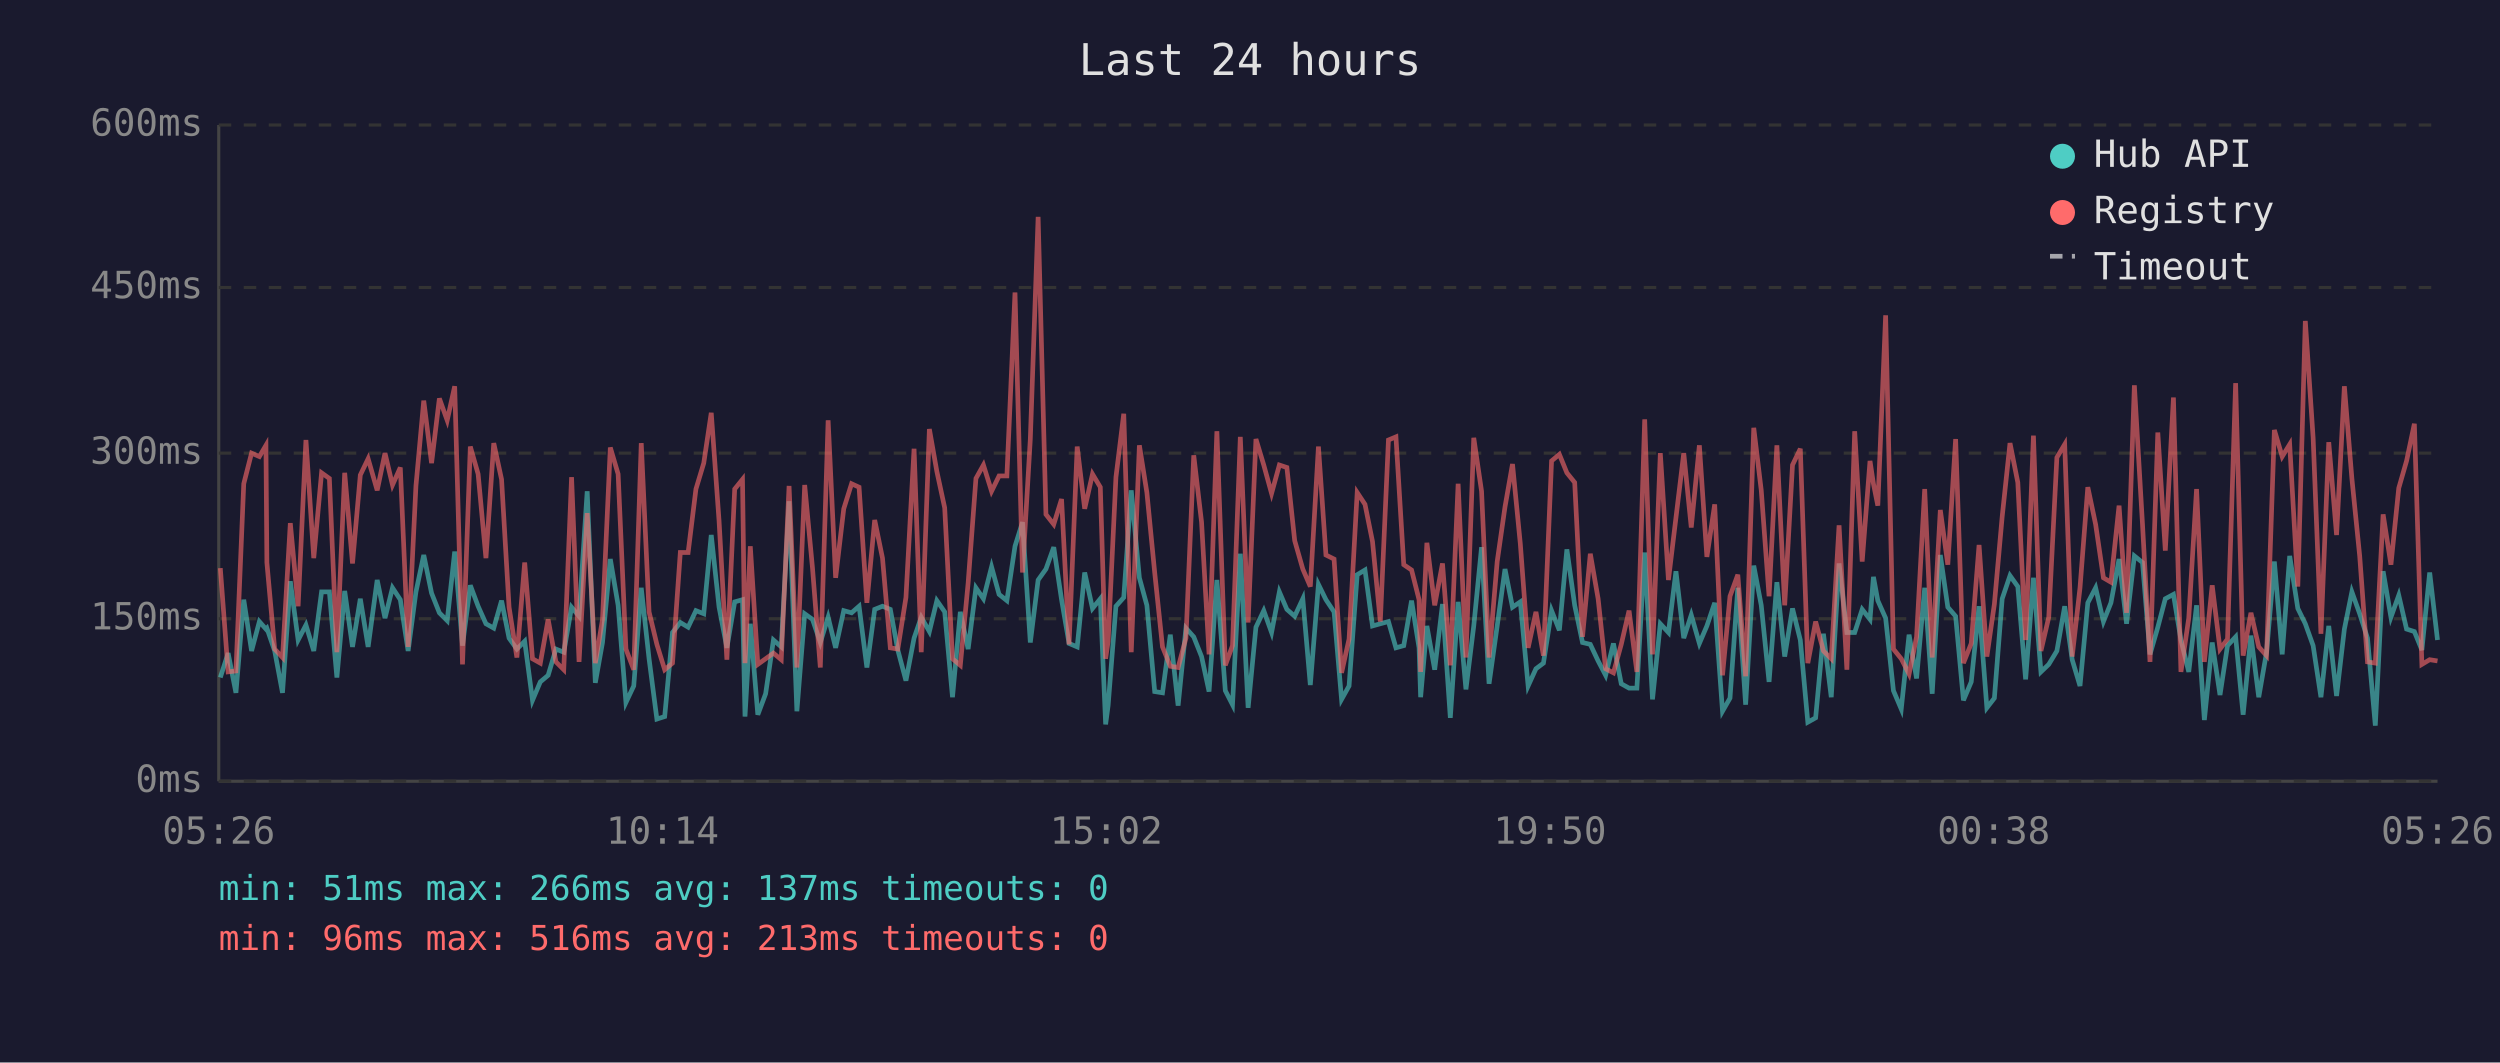
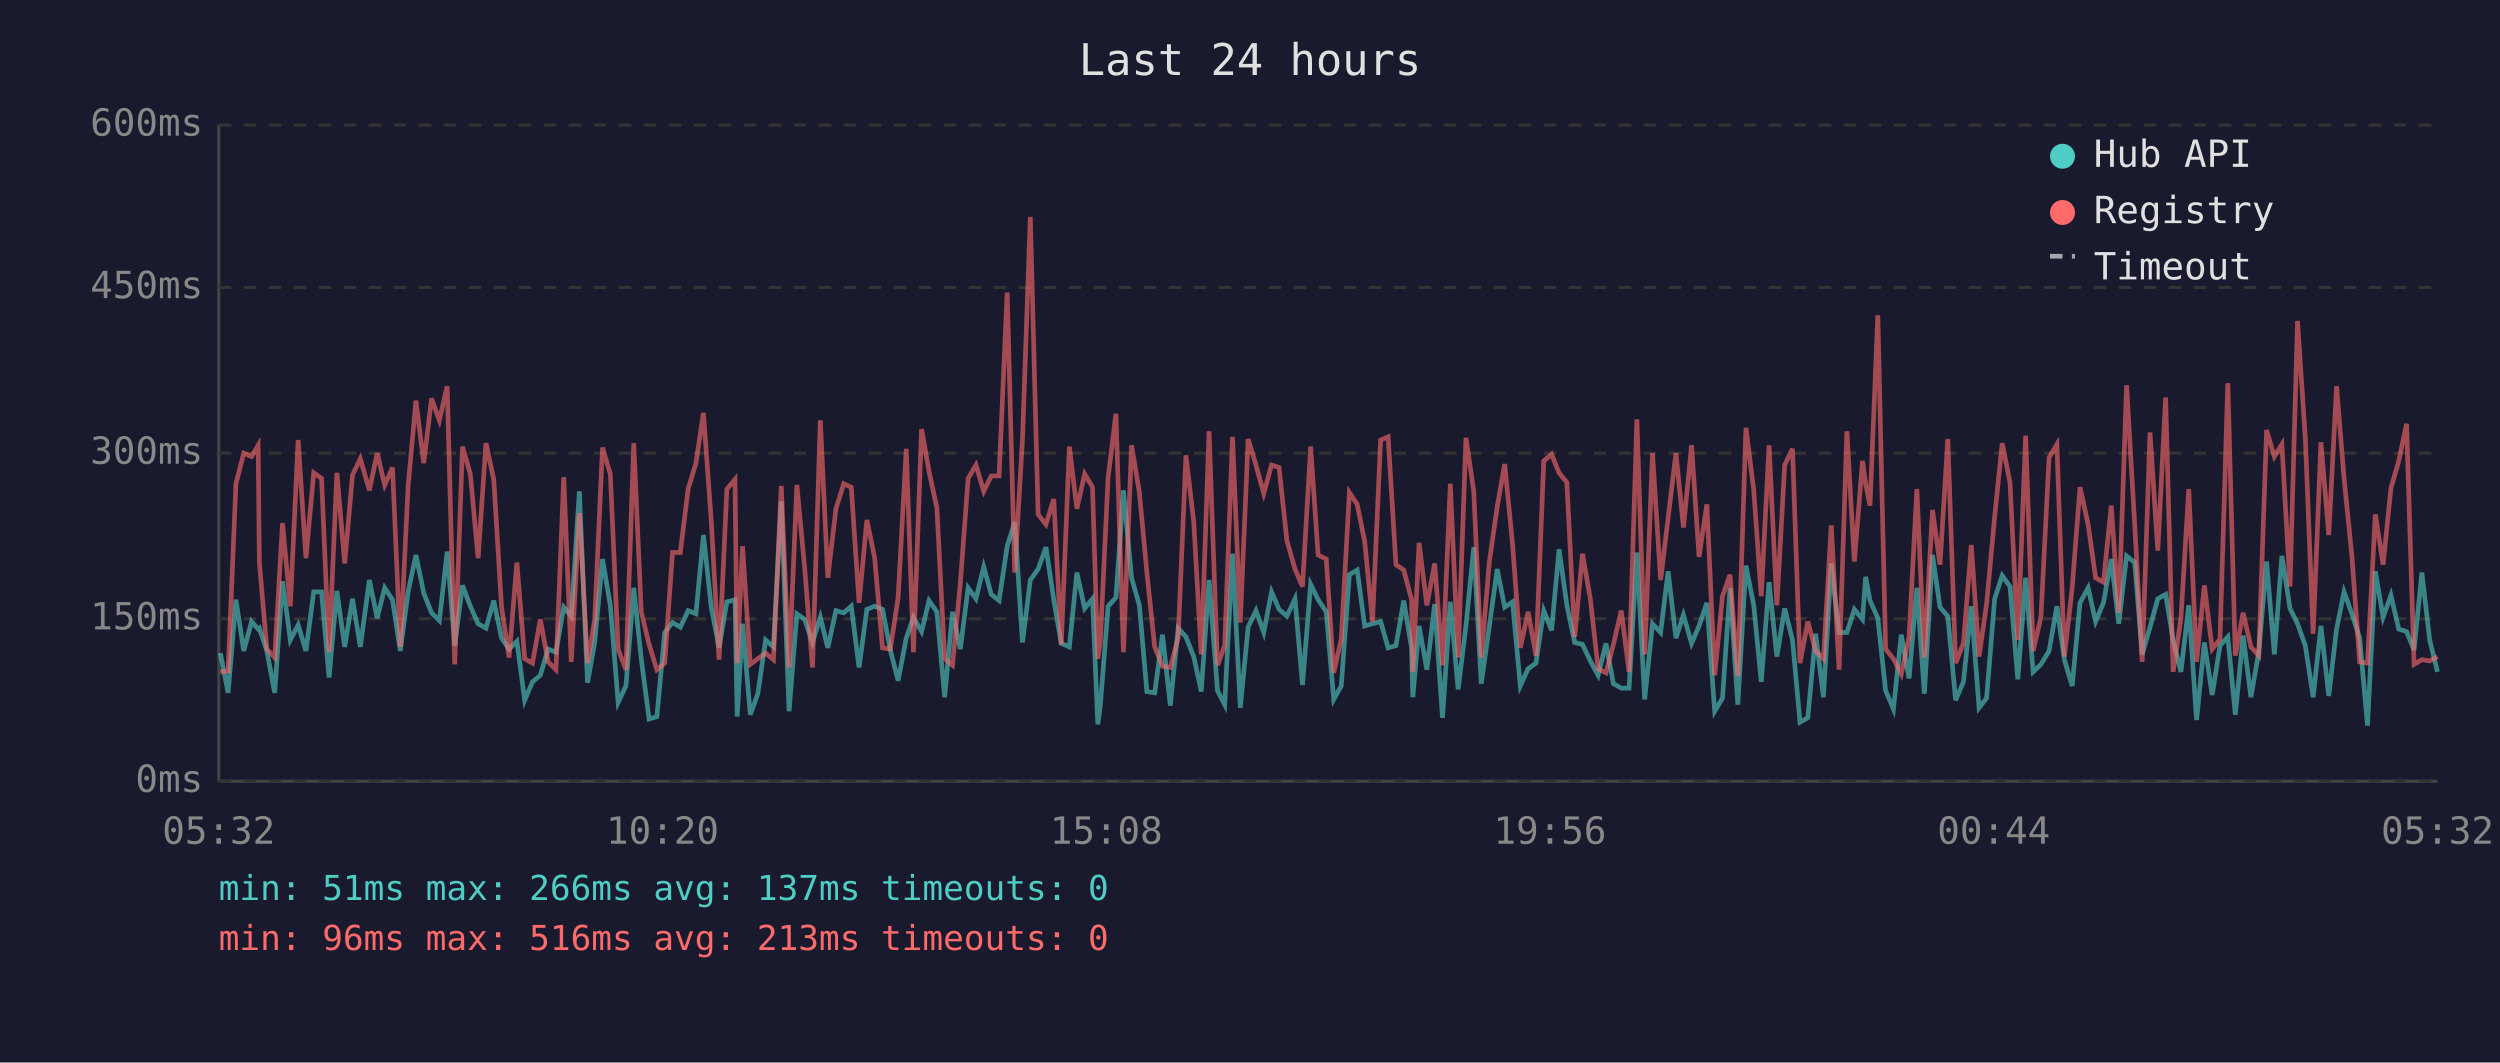
<svg xmlns="http://www.w3.org/2000/svg" viewBox="0 0 800 340" font-family="monospace" font-size="12">
  <rect width="800" height="340" fill="#1a1a2e" />
  <text x="400" y="24" fill="#e0e0e0" font-size="14" text-anchor="middle">Last 24 hours</text>
  <line x1="70" y1="40" x2="70" y2="250" stroke="#444" stroke-width="1" />
  <line x1="70" y1="250" x2="780" y2="250" stroke="#444" stroke-width="1" />
  <line x1="70" y1="250" x2="780" y2="250" stroke="#333" stroke-width="1" stroke-dasharray="4" />
  <text x="65" y="250" fill="#888" text-anchor="end" dominant-baseline="middle">0ms</text>
  <line x1="70" y1="198" x2="780" y2="198" stroke="#333" stroke-width="1" stroke-dasharray="4" />
  <text x="65" y="198" fill="#888" text-anchor="end" dominant-baseline="middle">150ms</text>
  <line x1="70" y1="145" x2="780" y2="145" stroke="#333" stroke-width="1" stroke-dasharray="4" />
  <text x="65" y="145" fill="#888" text-anchor="end" dominant-baseline="middle">300ms</text>
  <line x1="70" y1="92" x2="780" y2="92" stroke="#333" stroke-width="1" stroke-dasharray="4" />
  <text x="65" y="92" fill="#888" text-anchor="end" dominant-baseline="middle">450ms</text>
  <line x1="70" y1="40" x2="780" y2="40" stroke="#333" stroke-width="1" stroke-dasharray="4" />
  <text x="65" y="40" fill="#888" text-anchor="end" dominant-baseline="middle">600ms</text>
-   <text x="70" y="270" fill="#888" text-anchor="middle">05:26</text>
-   <text x="212" y="270" fill="#888" text-anchor="middle">10:14</text>
-   <text x="354" y="270" fill="#888" text-anchor="middle">15:02</text>
-   <text x="496" y="270" fill="#888" text-anchor="middle">19:50</text>
-   <text x="638" y="270" fill="#888" text-anchor="middle">00:38</text>
-   <text x="780" y="270" fill="#888" text-anchor="middle">05:26</text>
-   <polyline points="70.5,216.8 73.0,209.0 75.5,221.7 78.0,191.9 80.5,208.3 83.0,198.9 85.1,201.3 85.4,201.0 87.9,208.3 90.4,221.7 92.9,186.0 95.4,204.8 97.9,200.0 100.4,208.3 102.9,189.4 105.4,189.4 107.8,216.8 110.3,189.1 112.8,207.0 115.3,191.6 117.8,207.0 120.7,185.6 123.2,197.8 125.6,188.1 128.1,191.9 130.6,208.3 133.1,189.4 135.6,177.6 138.1,189.8 140.6,196.1 143.1,198.6 145.5,176.5 148.0,206.6 150.5,187.3 153.0,194.0 155.5,199.6 158.0,201.0 160.5,192.2 162.9,204.2 165.4,207.7 167.9,205.2 170.4,224.1 172.9,218.2 175.4,216.1 177.9,207.7 180.4,208.7 182.9,194.3 185.3,197.2 187.9,157.2 190.5,218.5 192.8,205.6 195.3,178.9 197.8,193.7 200.3,224.8 202.8,219.5 205.2,188.1 207.7,210.8 210.2,230.1 212.7,229.3 215.2,202.4 217.7,199.2 220.2,200.7 222.7,195.4 225.2,196.4 227.6,171.2 230.1,194.3 232.6,207.3 235.1,192.6 237.6,191.9 238.4,229.3 240.1,199.6 242.5,228.7 245.0,222.0 247.5,204.8 250.0,207.0 252.5,160.4 255.0,227.6 257.5,196.4 260.0,198.2 262.5,205.6 265.0,197.5 267.4,207.3 270.0,195.4 272.5,196.1 274.9,194.0 277.4,213.6 279.9,195.0 282.4,194.0 284.9,195.0 287.3,208.0 289.9,217.8 292.5,204.2 294.8,197.5 297.4,202.1 299.8,192.2 302.3,195.8 304.8,223.1 307.3,195.8 309.8,207.7 312.3,188.1 314.7,191.6 317.3,181.4 319.7,190.2 322.2,192.2 324.8,174.8 327.2,167.1 329.7,205.6 332.2,185.6 334.7,182.1 337.2,175.1 339.7,191.9 342.1,205.9 344.7,207.0 347.1,183.2 349.6,194.7 352.1,191.6 353.8,231.8 354.6,225.8 357.1,194.0 359.6,191.2 362.0,156.9 364.6,184.9 367.0,193.7 369.5,221.3 372.0,221.7 374.5,203.1 377.0,225.8 379.5,201.0 382.0,203.8 384.5,210.1 386.9,221.3 389.4,185.6 392.1,221.0 394.4,225.5 396.9,177.2 399.4,226.5 401.9,200.7 404.4,195.4 406.9,202.4 409.4,189.4 411.8,195.0 414.3,197.2 416.9,191.6 419.3,219.2 421.9,187.0 424.3,191.9 426.9,195.8 429.3,223.8 431.7,219.5 434.3,183.9 436.8,182.4 439.2,200.3 441.7,199.6 444.3,198.9 446.7,207.3 449.2,206.6 451.7,192.2 454.1,207.3 454.6,223.1 456.6,200.3 459.1,214.3 461.6,193.3 464.1,229.7 466.6,192.6 469.1,220.6 471.6,200.3 474.1,175.1 476.5,218.8 479.1,200.3 481.6,182.1 484.0,194.3 486.5,192.6 489.0,219.5 491.5,214.0 493.9,212.2 496.5,195.4 499.0,201.7 501.4,175.8 503.9,193.7 506.4,205.6 508.9,206.2 511.4,211.5 513.8,216.1 516.3,205.9 518.8,218.8 521.3,220.2 523.8,220.2 526.3,176.8 528.8,223.8 531.3,199.6 533.9,202.4 536.3,182.8 538.8,204.2 541.2,196.8 543.8,205.9 546.2,200.3 548.7,192.9 551.2,227.6 553.6,223.4 556.1,188.1 558.6,225.5 561.2,181.0 563.6,193.7 566.1,218.2 568.6,186.3 571.1,210.1 573.6,194.7 576.1,204.8 578.5,231.1 581.0,229.7 583.5,202.8 586.0,223.1 588.5,180.3 591.0,202.4 593.5,202.4 595.9,195.0 598.4,198.2 599.5,184.6 600.9,192.2 603.4,197.8 605.9,221.0 608.4,226.9 610.9,203.1 613.3,217.1 615.9,188.1 618.3,222.0 620.9,177.6 623.3,194.3 625.8,197.2 628.3,224.1 630.8,218.2 633.3,194.0 635.8,226.5 638.2,223.4 640.7,191.6 643.2,184.2 645.7,187.7 648.2,217.4 650.7,184.9 653.1,215.0 655.6,212.6 658.2,208.3 660.7,194.0 663.1,211.1 665.6,219.5 668.1,192.9 670.6,188.1 673.1,198.9 675.5,192.9 678.1,178.9 680.5,199.6 683.0,177.9 685.6,180.0 688.0,209.4 690.5,200.7 692.9,191.6 695.5,190.2 697.9,204.8 700.4,215.0 702.9,193.7 705.4,230.4 707.9,205.6 710.4,222.4 712.8,206.6 715.4,203.8 717.8,228.7 720.3,203.4 722.8,223.1 725.3,208.7 727.8,179.7 730.3,209.4 732.7,177.9 735.3,194.7 737.7,199.6 740.2,206.6 742.7,223.1 745.2,200.3 747.7,222.7 750.2,201.3 752.6,189.4 755.1,196.4 757.6,204.2 760.1,232.2 762.6,182.8 765.1,197.5 767.6,190.5 770.1,201.3 772.6,202.1 775.0,208.0 777.5,183.2 780.0,204.8" fill="none" stroke="#4ecdc4" stroke-width="1.5" opacity="0.6" />
-   <polyline points="70.5,181.8 73.0,215.0 75.5,214.7 78.0,154.8 80.5,145.0 83.0,146.1 85.1,142.5 85.4,180.0 87.9,207.7 90.4,210.4 92.9,167.4 95.4,194.0 97.9,140.8 100.4,178.6 102.9,151.3 105.4,153.1 107.8,208.7 110.3,151.3 112.8,180.3 115.3,152.0 117.8,146.8 120.7,156.9 123.2,145.0 125.6,155.2 128.1,149.6 130.6,207.0 133.1,155.5 135.6,128.2 138.1,148.2 140.6,127.5 143.1,134.5 145.5,123.6 148.0,212.6 150.5,142.9 153.0,151.7 155.5,178.6 158.0,141.8 160.5,153.4 162.9,194.3 165.4,210.4 167.9,180.0 170.4,210.8 172.9,212.2 175.4,198.2 177.9,211.8 180.4,214.3 182.9,152.7 185.3,211.8 187.9,164.2 190.5,212.2 192.8,198.2 195.3,143.2 197.8,151.7 200.3,207.7 202.8,214.3 205.2,141.8 207.7,195.8 210.2,206.2 212.7,214.3 215.2,212.2 217.7,176.8 220.2,176.8 222.7,156.5 225.2,148.2 227.6,132.1 230.1,166.7 232.6,211.1 235.1,156.5 237.6,153.4 238.4,212.2 240.1,174.8 242.5,212.6 245.0,210.8 247.5,209.0 250.0,211.1 252.5,155.5 255.0,213.6 257.5,155.2 260.0,181.8 262.5,213.6 265.0,134.5 267.4,184.9 270.0,162.8 272.5,154.8 274.9,155.9 277.4,192.9 279.9,166.4 282.4,178.6 284.9,207.3 287.3,207.7 289.9,191.2 292.5,143.6 294.8,208.7 297.4,137.3 299.8,150.9 302.3,162.5 304.8,210.8 307.3,212.9 309.8,186.6 312.3,153.1 314.7,148.8 317.3,157.2 319.7,152.3 322.2,152.3 324.8,93.6 327.2,183.2 329.7,140.5 332.2,69.4 334.7,164.6 337.2,167.8 339.7,159.7 342.1,206.2 344.7,142.9 347.1,162.8 349.6,151.7 352.1,155.9 353.8,210.8 354.6,205.2 357.1,152.7 359.6,132.4 362.0,208.7 364.6,142.5 367.0,157.6 369.5,183.2 372.0,207.0 374.5,213.2 377.0,213.6 379.5,204.2 382.0,145.7 384.5,167.1 386.9,209.4 389.4,138.0 392.1,212.9 394.4,206.6 396.9,139.8 399.4,199.2 401.9,140.5 404.4,148.8 406.9,157.9 409.4,148.8 411.8,149.6 414.3,173.0 416.9,182.1 419.3,187.7 421.9,142.9 424.3,177.6 426.9,178.9 429.3,215.3 431.7,204.5 434.3,157.6 436.8,161.4 439.2,173.3 441.7,198.9 444.3,140.8 446.7,139.8 449.2,180.7 451.7,182.4 454.1,191.9 454.6,215.0 456.6,173.7 459.1,193.7 461.6,180.3 464.1,212.9 466.6,154.8 469.1,210.4 471.6,140.1 474.1,157.2 476.5,210.4 479.1,179.7 481.6,162.2 484.0,148.5 486.5,174.0 489.0,207.3 491.5,195.8 493.9,209.8 496.5,147.5 499.0,145.4 501.4,151.3 503.9,154.4 506.4,203.8 508.9,177.2 511.4,191.6 513.8,214.0 516.3,215.3 518.8,206.2 521.3,195.4 523.8,215.0 526.3,134.2 528.8,209.4 531.3,145.0 533.9,185.6 536.3,165.7 538.8,145.0 541.2,168.8 543.8,142.5 546.2,178.2 548.7,161.4 551.2,216.1 553.6,190.8 556.1,183.9 558.6,216.4 561.2,136.9 563.6,156.9 566.1,190.8 568.6,142.5 571.1,193.7 573.6,148.8 576.1,143.6 578.5,212.2 581.0,198.9 583.5,208.3 586.0,210.8 588.5,168.1 591.0,214.3 593.5,138.0 595.9,179.7 598.4,147.5 599.5,154.8 600.9,161.8 603.4,100.9 605.9,207.7 608.4,210.8 610.9,215.7 613.3,203.8 615.9,156.5 618.3,210.4 620.9,163.2 623.3,180.7 625.8,140.5 628.3,212.2 630.8,205.9 633.3,174.4 635.8,210.1 638.2,193.3 640.7,165.3 643.2,141.8 645.7,154.4 648.2,204.8 650.7,139.4 653.1,208.3 655.6,197.5 658.2,146.4 660.7,142.2 663.1,210.1 665.6,188.1 668.1,155.9 670.6,167.8 673.1,184.9 675.5,186.3 678.1,161.8 680.5,196.1 683.0,123.3 685.6,167.8 688.0,211.8 690.5,138.4 692.9,176.2 695.5,127.2 697.9,215.0 700.4,197.8 702.9,156.5 705.4,211.8 707.9,187.3 710.4,207.7 712.8,204.5 715.4,122.6 717.8,209.8 720.3,196.1 722.8,207.0 725.3,209.8 727.8,137.6 730.3,146.1 732.7,142.2 735.3,187.7 737.7,102.7 740.2,140.1 742.7,202.8 745.2,141.5 747.7,171.2 750.2,123.6 752.6,153.1 755.1,177.9 757.6,211.8 760.1,212.2 762.6,164.6 765.1,180.7 767.6,156.2 770.1,147.5 772.6,135.6 775.0,212.6 777.5,211.1 780.0,211.5" fill="none" stroke="#ff6b6b" stroke-width="1.5" opacity="0.6" />
+   <text x="70" y="270" fill="#888" text-anchor="middle">05:32</text>
+   <text x="212" y="270" fill="#888" text-anchor="middle">10:20</text>
+   <text x="354" y="270" fill="#888" text-anchor="middle">15:08</text>
+   <text x="496" y="270" fill="#888" text-anchor="middle">19:56</text>
+   <text x="638" y="270" fill="#888" text-anchor="middle">00:44</text>
+   <text x="780" y="270" fill="#888" text-anchor="middle">05:32</text>
+   <polyline points="70.5,209.0 73.0,221.7 75.5,191.9 78.0,208.3 80.5,198.9 82.6,201.3 83.0,201.0 85.4,208.3 87.9,221.7 90.4,186.0 92.9,204.8 95.4,200.0 97.9,208.3 100.4,189.4 102.9,189.4 105.3,216.8 107.8,189.1 110.3,207.0 112.8,191.6 115.3,207.0 118.2,185.6 120.7,197.8 123.1,188.1 125.6,191.9 128.1,208.3 130.6,189.4 133.1,177.6 135.6,189.8 138.1,196.1 140.6,198.6 143.1,176.5 145.5,206.6 148.0,187.3 150.5,194.0 153.0,199.6 155.5,201.0 158.0,192.2 160.5,204.2 162.9,207.7 165.4,205.2 167.9,224.1 170.4,218.2 172.9,216.1 175.4,207.7 177.9,208.7 180.4,194.3 182.8,197.2 185.4,157.2 188.0,218.5 190.3,205.6 192.8,178.9 195.3,193.7 197.8,224.8 200.3,219.5 202.8,188.1 205.2,210.8 207.7,230.1 210.2,229.3 212.7,202.4 215.2,199.2 217.7,200.7 220.2,195.4 222.7,196.4 225.1,171.2 227.6,194.3 230.1,207.3 232.6,192.6 235.2,191.9 235.9,229.3 237.6,199.6 240.1,228.7 242.5,222.0 245.0,204.8 247.5,207.0 250.0,160.4 252.5,227.6 255.0,196.4 257.5,198.2 260.0,205.6 262.5,197.5 264.9,207.3 267.5,195.4 270.0,196.1 272.4,194.0 274.9,213.6 277.4,195.0 279.9,194.0 282.4,195.0 284.9,208.0 287.4,217.8 290.0,204.2 292.3,197.5 294.9,202.1 297.3,192.2 299.8,195.8 302.3,223.1 304.8,195.8 307.3,207.7 309.8,188.1 312.3,191.6 314.8,181.4 317.2,190.2 319.7,192.2 322.3,174.8 324.7,167.1 327.2,205.6 329.7,185.6 332.2,182.1 334.7,175.1 337.2,191.9 339.6,205.9 342.2,207.0 344.6,183.2 347.1,194.7 349.6,191.6 351.3,231.8 352.1,225.8 354.6,194.0 357.1,191.2 359.5,156.9 362.1,184.9 364.6,193.7 367.0,221.3 369.5,221.7 372.0,203.1 374.5,225.8 377.0,201.0 379.5,203.8 382.0,210.1 384.4,221.3 386.9,185.6 389.6,221.0 391.9,225.5 394.4,177.2 396.9,226.5 399.4,200.7 401.9,195.4 404.4,202.4 406.9,189.4 409.3,195.0 411.8,197.2 414.4,191.6 416.8,219.2 419.4,187.0 421.8,191.9 424.4,195.8 426.8,223.8 429.2,219.5 431.8,183.9 434.3,182.4 436.7,200.3 439.2,199.6 441.8,198.9 444.2,207.3 446.7,206.6 449.2,192.2 451.7,207.3 452.1,223.1 454.1,200.3 456.6,214.3 459.1,193.3 461.6,229.7 464.1,192.6 466.6,220.6 469.1,200.3 471.6,175.1 474.0,218.8 476.6,200.3 479.1,182.1 481.5,194.3 484.0,192.6 486.5,219.5 489.0,214.0 491.5,212.2 494.0,195.4 496.5,201.7 498.9,175.8 501.4,193.7 503.9,205.6 506.4,206.2 508.9,211.5 511.4,216.1 513.9,205.9 516.3,218.8 518.8,220.2 521.3,220.2 523.8,176.8 526.3,223.8 528.8,199.6 531.4,202.4 533.8,182.8 536.3,204.2 538.7,196.8 541.3,205.9 543.7,200.3 546.2,192.9 548.7,227.6 551.2,223.4 553.6,188.1 556.1,225.5 558.7,181.0 561.2,193.7 563.6,218.2 566.1,186.3 568.6,210.1 571.1,194.7 573.6,204.8 576.0,231.1 578.5,229.7 581.0,202.8 583.5,223.1 586.0,180.3 588.5,202.4 591.0,202.4 593.4,195.0 596.0,198.2 597.0,184.6 598.4,192.2 600.9,197.8 603.4,221.0 605.9,226.9 608.4,203.1 610.9,217.1 613.4,188.1 615.8,222.0 618.4,177.6 620.8,194.3 623.3,197.2 625.8,224.1 628.3,218.2 630.8,194.0 633.3,226.5 635.7,223.4 638.3,191.6 640.7,184.2 643.2,187.7 645.7,217.4 648.2,184.9 650.6,215.0 653.1,212.6 655.7,208.3 658.2,194.0 660.6,211.1 663.1,219.5 665.6,192.9 668.2,188.1 670.6,198.9 673.1,192.9 675.6,178.9 678.0,199.6 680.5,177.9 683.1,180.0 685.5,209.4 688.0,200.7 690.5,191.6 693.0,190.2 695.4,204.8 697.9,215.0 700.4,193.7 702.9,230.4 705.4,205.6 707.9,222.4 710.4,206.6 712.9,203.8 715.3,228.7 717.8,203.4 720.3,223.1 722.8,208.7 725.3,179.7 727.8,209.4 730.2,177.9 732.8,194.7 735.2,199.6 737.7,206.6 740.2,223.1 742.7,200.3 745.2,222.7 747.7,201.3 750.1,189.4 752.6,196.4 755.1,204.2 757.6,232.2 760.1,182.8 762.6,197.5 765.1,190.5 767.6,201.3 770.1,202.1 772.5,208.0 775.0,183.2 777.5,204.8 780.0,215.0" fill="none" stroke="#4ecdc4" stroke-width="1.5" opacity="0.6" />
+   <polyline points="70.5,215.0 73.0,214.7 75.5,154.8 78.0,145.0 80.5,146.1 82.6,142.5 83.0,180.0 85.4,207.7 87.9,210.4 90.4,167.4 92.9,194.0 95.4,140.8 97.9,178.6 100.4,151.3 102.9,153.1 105.3,208.7 107.8,151.3 110.3,180.3 112.8,152.0 115.3,146.8 118.2,156.9 120.7,145.0 123.1,155.2 125.6,149.6 128.1,207.0 130.6,155.5 133.1,128.2 135.6,148.2 138.1,127.5 140.6,134.5 143.1,123.6 145.5,212.6 148.0,142.9 150.5,151.7 153.0,178.6 155.5,141.8 158.0,153.4 160.5,194.3 162.9,210.4 165.4,180.0 167.9,210.8 170.4,212.2 172.9,198.2 175.4,211.8 177.9,214.3 180.4,152.7 182.8,211.8 185.4,164.2 188.0,212.2 190.3,198.2 192.8,143.2 195.3,151.7 197.8,207.7 200.3,214.3 202.8,141.8 205.2,195.8 207.7,206.2 210.2,214.3 212.7,212.2 215.2,176.8 217.7,176.8 220.2,156.5 222.7,148.2 225.1,132.1 227.6,166.7 230.1,211.1 232.6,156.5 235.2,153.4 235.9,212.2 237.6,174.8 240.1,212.6 242.5,210.8 245.0,209.0 247.5,211.1 250.0,155.5 252.5,213.6 255.0,155.2 257.5,181.8 260.0,213.6 262.5,134.5 264.9,184.9 267.5,162.8 270.0,154.8 272.4,155.9 274.9,192.9 277.4,166.4 279.9,178.6 282.4,207.3 284.9,207.7 287.4,191.2 290.0,143.6 292.3,208.7 294.9,137.3 297.3,150.9 299.8,162.5 302.3,210.8 304.8,212.9 307.3,186.6 309.8,153.1 312.3,148.8 314.8,157.2 317.2,152.3 319.7,152.3 322.3,93.6 324.7,183.2 327.2,140.5 329.7,69.4 332.2,164.6 334.7,167.8 337.2,159.7 339.6,206.2 342.2,142.9 344.6,162.8 347.1,151.7 349.6,155.9 351.3,210.8 352.1,205.2 354.6,152.7 357.1,132.4 359.5,208.7 362.1,142.5 364.6,157.6 367.0,183.2 369.5,207.0 372.0,213.2 374.5,213.6 377.0,204.2 379.5,145.7 382.0,167.1 384.4,209.4 386.9,138.0 389.6,212.9 391.9,206.6 394.4,139.8 396.9,199.2 399.4,140.5 401.9,148.8 404.4,157.9 406.9,148.8 409.3,149.6 411.8,173.0 414.4,182.1 416.8,187.7 419.4,142.9 421.8,177.6 424.4,178.9 426.8,215.3 429.2,204.5 431.8,157.6 434.3,161.4 436.7,173.3 439.2,198.9 441.8,140.8 444.2,139.8 446.7,180.7 449.2,182.4 451.7,191.9 452.1,215.0 454.1,173.7 456.6,193.7 459.1,180.3 461.6,212.9 464.1,154.8 466.6,210.4 469.1,140.1 471.6,157.2 474.0,210.4 476.6,179.7 479.1,162.2 481.5,148.5 484.0,174.0 486.5,207.3 489.0,195.8 491.5,209.8 494.0,147.5 496.5,145.4 498.9,151.3 501.4,154.4 503.9,203.8 506.4,177.2 508.9,191.6 511.4,214.0 513.9,215.3 516.3,206.2 518.8,195.4 521.3,215.0 523.8,134.2 526.3,209.4 528.8,145.0 531.4,185.6 533.8,165.7 536.3,145.0 538.7,168.8 541.3,142.5 543.7,178.2 546.2,161.4 548.7,216.1 551.2,190.8 553.6,183.9 556.1,216.4 558.7,136.9 561.2,156.9 563.6,190.8 566.1,142.5 568.6,193.7 571.1,148.8 573.6,143.6 576.0,212.2 578.5,198.9 581.0,208.3 583.5,210.8 586.0,168.1 588.5,214.3 591.0,138.0 593.4,179.7 596.0,147.5 597.0,154.8 598.4,161.8 600.9,100.9 603.4,207.7 605.9,210.8 608.4,215.7 610.9,203.8 613.4,156.5 615.8,210.4 618.4,163.2 620.8,180.7 623.3,140.5 625.8,212.2 628.3,205.9 630.8,174.4 633.3,210.1 635.7,193.3 638.3,165.3 640.7,141.8 643.2,154.4 645.7,204.8 648.2,139.4 650.6,208.3 653.1,197.5 655.7,146.4 658.2,142.2 660.6,210.1 663.1,188.1 665.6,155.9 668.2,167.8 670.6,184.9 673.1,186.3 675.6,161.8 678.0,196.1 680.5,123.3 683.1,167.8 685.5,211.8 688.0,138.4 690.5,176.2 693.0,127.2 695.4,215.0 697.9,197.8 700.4,156.5 702.9,211.8 705.4,187.3 707.9,207.7 710.4,204.5 712.9,122.6 715.3,209.8 717.8,196.1 720.3,207.0 722.8,209.8 725.3,137.6 727.8,146.1 730.2,142.2 732.8,187.7 735.2,102.7 737.7,140.1 740.2,202.8 742.7,141.5 745.2,171.2 747.7,123.6 750.1,153.1 752.6,177.9 755.1,211.8 757.6,212.2 760.1,164.6 762.6,180.7 765.1,156.2 767.6,147.5 770.1,135.6 772.5,212.6 775.0,211.1 777.5,211.5 780.0,210.1" fill="none" stroke="#ff6b6b" stroke-width="1.5" opacity="0.6" />
  <circle cx="660" cy="50" r="4" fill="#4ecdc4" />
  <text x="670" y="50" fill="#e0e0e0" dominant-baseline="middle">Hub API</text>
  <circle cx="660" cy="68" r="4" fill="#ff6b6b" />
  <text x="670" y="68" fill="#e0e0e0" dominant-baseline="middle">Registry</text>
  <line x1="656" y1="82" x2="664" y2="82" stroke="#e0e0e0" stroke-width="1.5" stroke-dasharray="4,3" opacity="0.7" />
  <text x="670" y="86" fill="#e0e0e0" dominant-baseline="middle">Timeout</text>
  <text x="70" y="288" fill="#4ecdc4" font-size="11">min: 51ms  max: 266ms  avg: 137ms  timeouts: 0</text>
  <text x="70" y="304" fill="#ff6b6b" font-size="11">min: 96ms  max: 516ms  avg: 213ms  timeouts: 0</text>
</svg>
